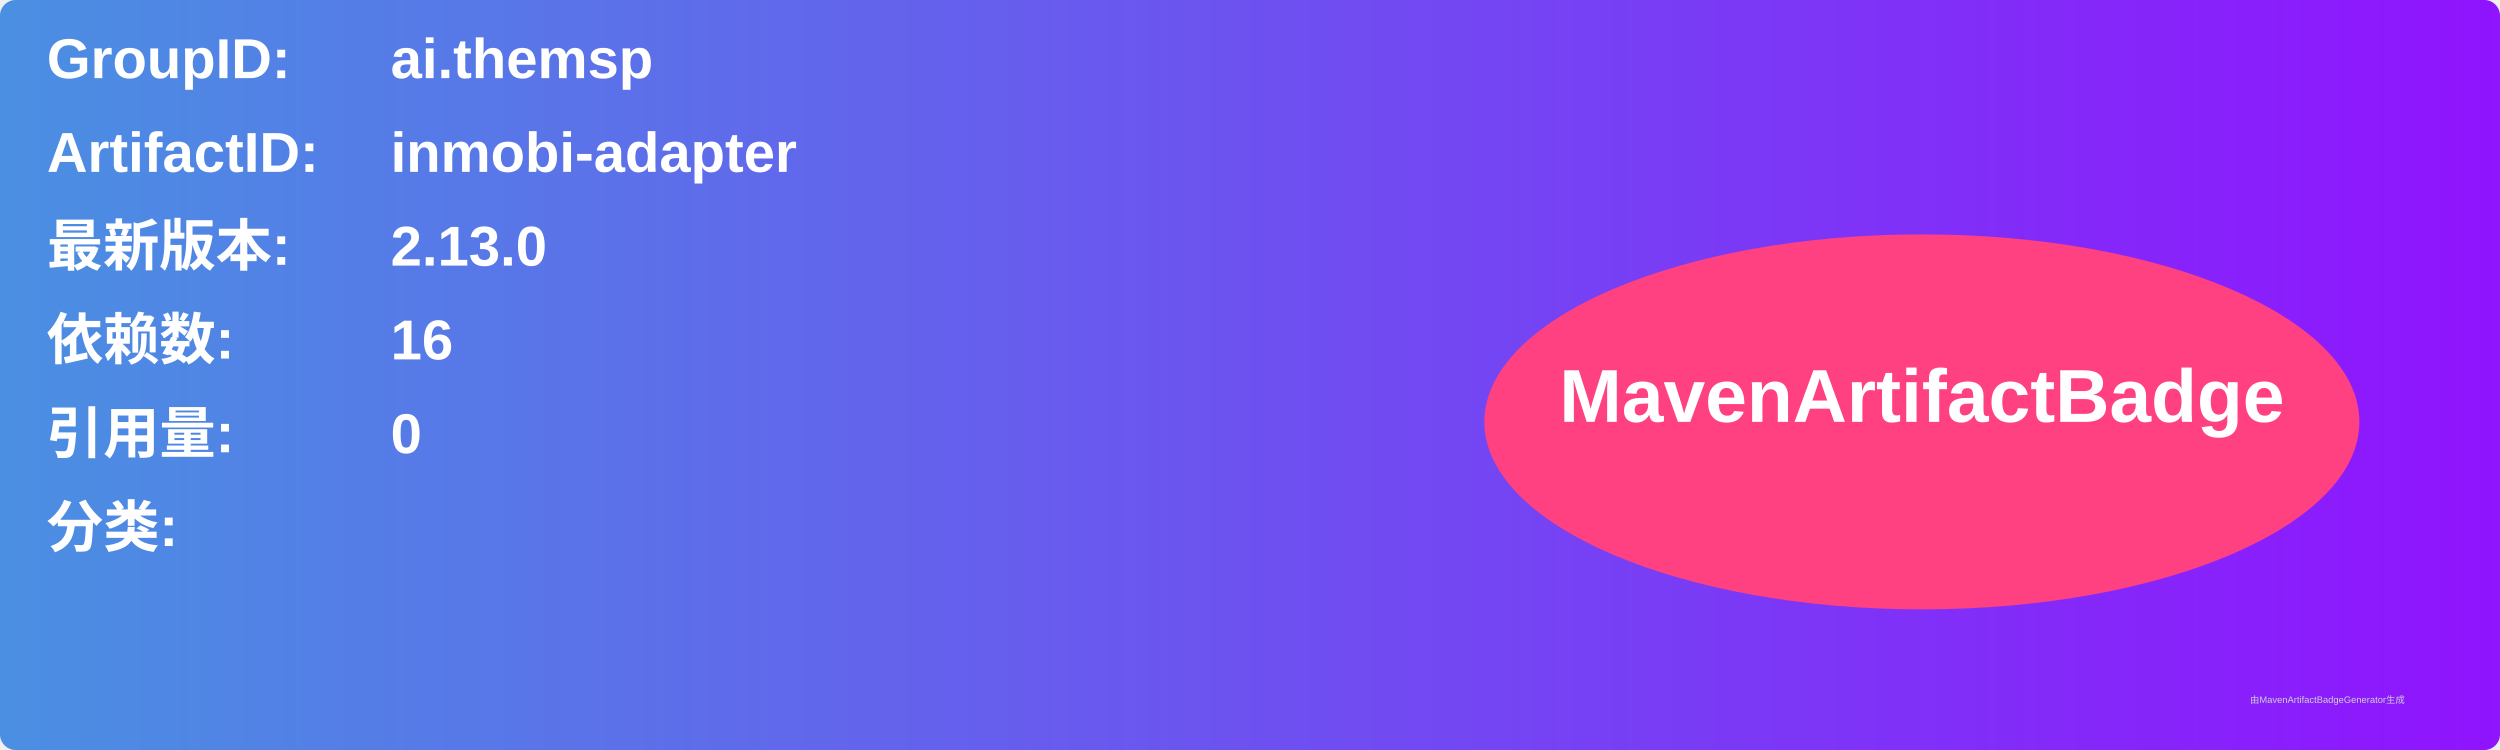
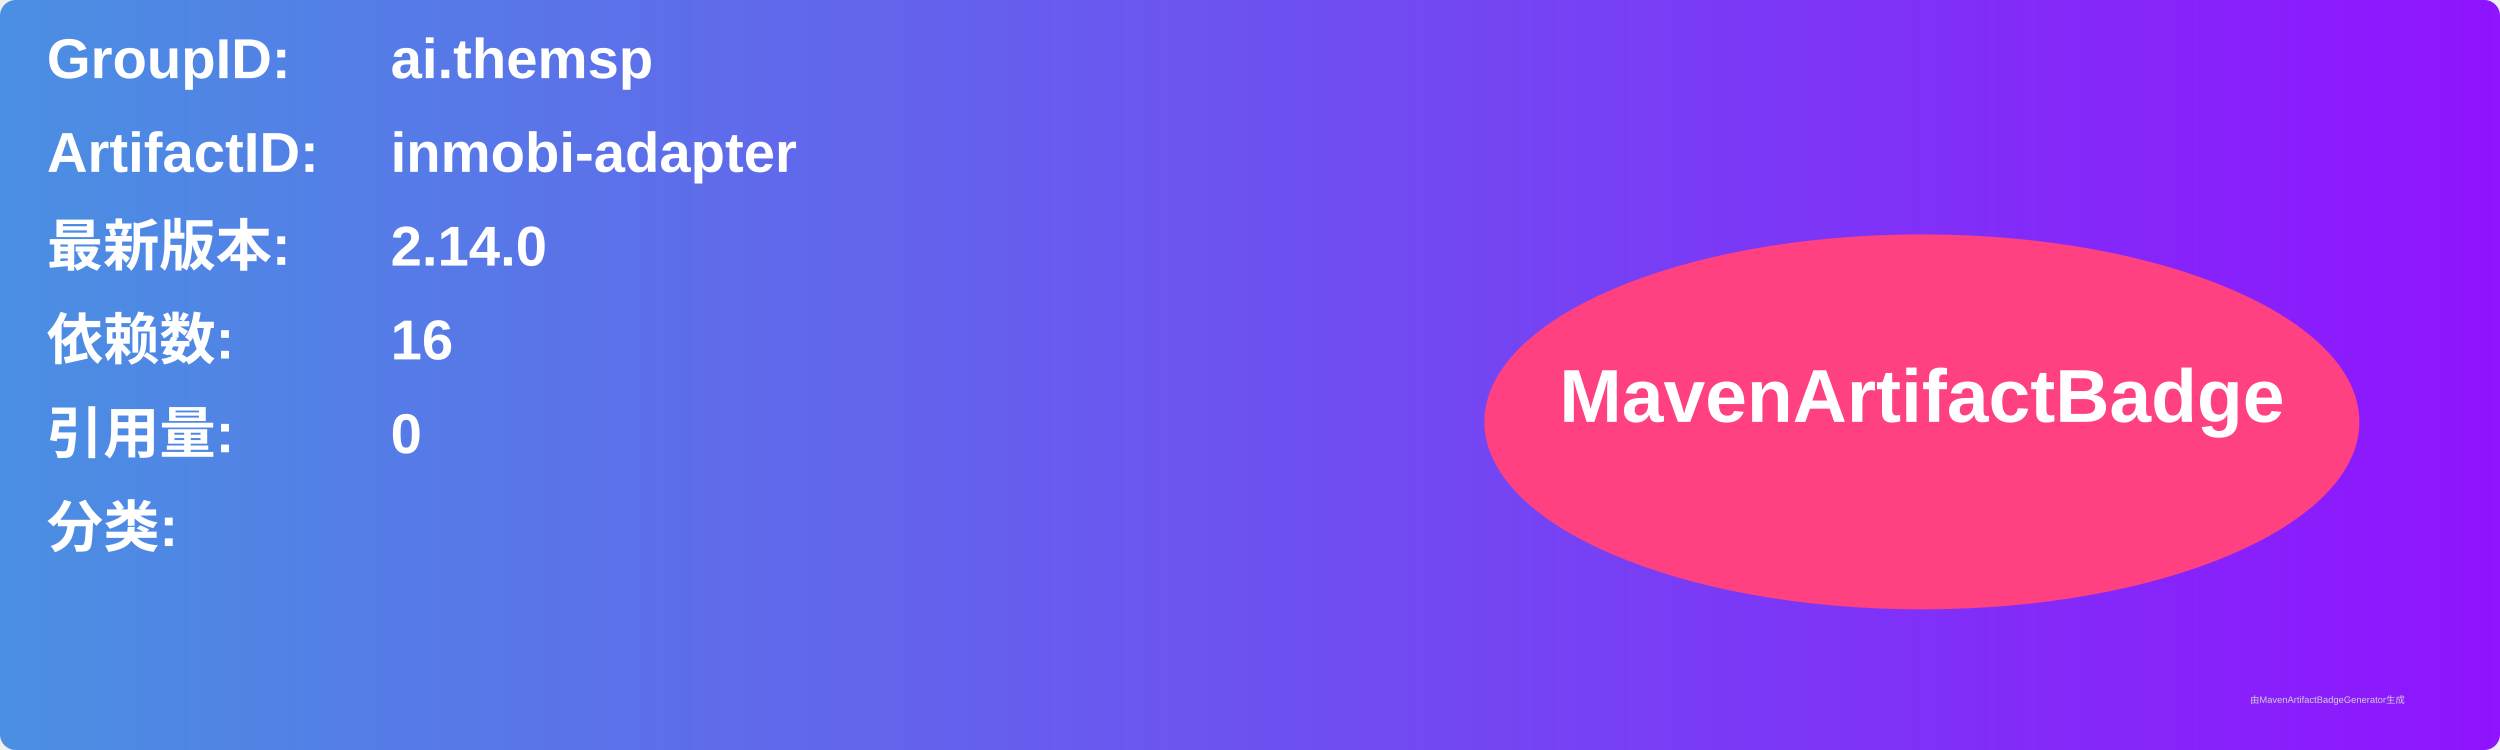
<svg xmlns="http://www.w3.org/2000/svg" width="800" height="240" viewBox="0 0 800 240">
  <linearGradient id="grad" x1="0%" y1="0%" x2="100%" y2="0%">
    <stop offset="0%" stop-color="#4a90e2" />
    <stop offset="100%" stop-color="#9013fe" />
  </linearGradient>
  <rect width="100%" height="100%" rx="5" ry="5" fill="url(#grad)" />
  <g transform="translate(15, 15)">
    <text x="0" y="10" font-family="Arial" font-size="18" fill="white" font-weight="bold" width="260">GroupID:</text>
    <text x="110" y="10" font-family="Arial" font-size="18" fill="white" font-weight="bold" width="460">ai.themsp</text>
    <text x="0" y="40" font-family="Arial" font-size="18" fill="white" font-weight="bold" width="260">ArtifactID:</text>
    <text x="110" y="40" font-family="Arial" font-size="18" fill="white" font-weight="bold" width="460">inmobi-adapter</text>
    <text x="0" y="70" font-family="Arial" font-size="18" fill="white" font-weight="bold">最新版本:</text>
    <text x="110" y="70" font-family="Arial" font-size="18" fill="white" font-weight="bold">
-       <tspan font-weight="bold">2.13.0</tspan>
+       <tspan font-weight="bold">2.14.0</tspan>
    </text>
    <text x="0" y="100" font-family="Arial" font-size="18" fill="white" font-weight="bold">依赖数: </text>
    <text x="110" y="100" font-family="Arial" font-size="18" fill="white">
      <tspan font-weight="bold">16</tspan>
    </text>
    <text x="0" y="130" font-family="Arial" font-size="18" fill="white" font-weight="bold">引用量: </text>
    <text x="110" y="130" font-family="Arial" font-size="18" fill="white">
      <tspan font-weight="bold">0</tspan>
    </text>
    <text x="0" y="160" font-family="Arial" font-size="18" fill="white" font-weight="bold">分类:</text>
    <text x="10" y="190" font-family="Arial" font-size="10" fill="white">
      <tspan font-weight="bold" />
    </text>
    <ellipse cx="600" cy="120" rx="140" ry="60" fill="#ff4081" />
    <text x="600" y="120" text-anchor="middle" font-family="Arial" font-size="24" fill="white" font-weight="bold">MavenArtifactBadge</text>
  </g>
  <text x="720" y="225" font-family="Arial" font-size="3" fill="#d0d0d0">由MavenArtifactBadgeGenerator生成</text>
</svg>
